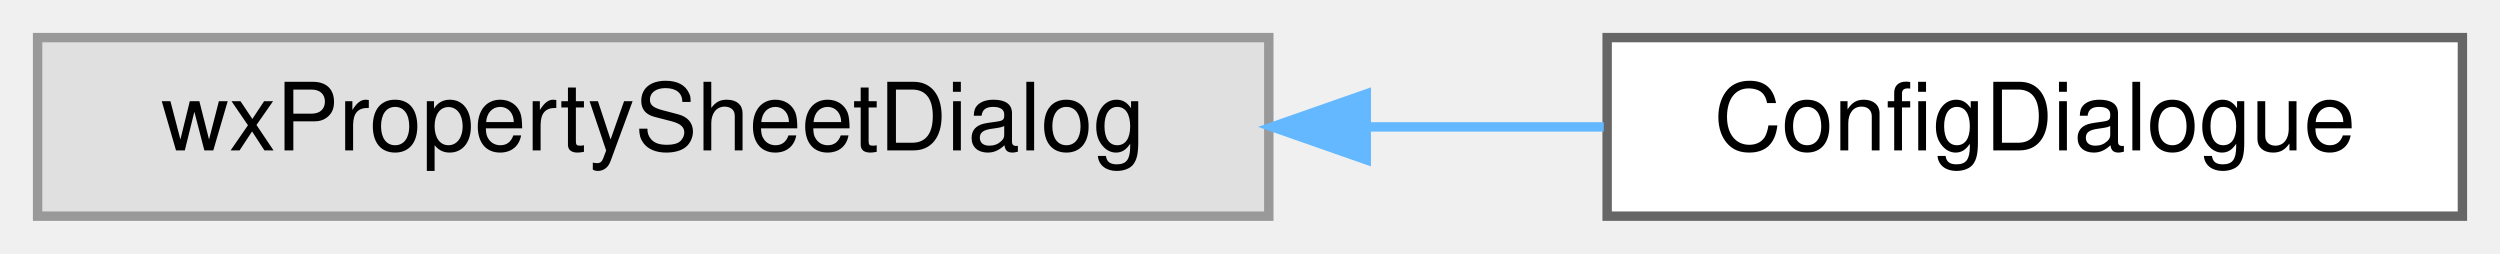
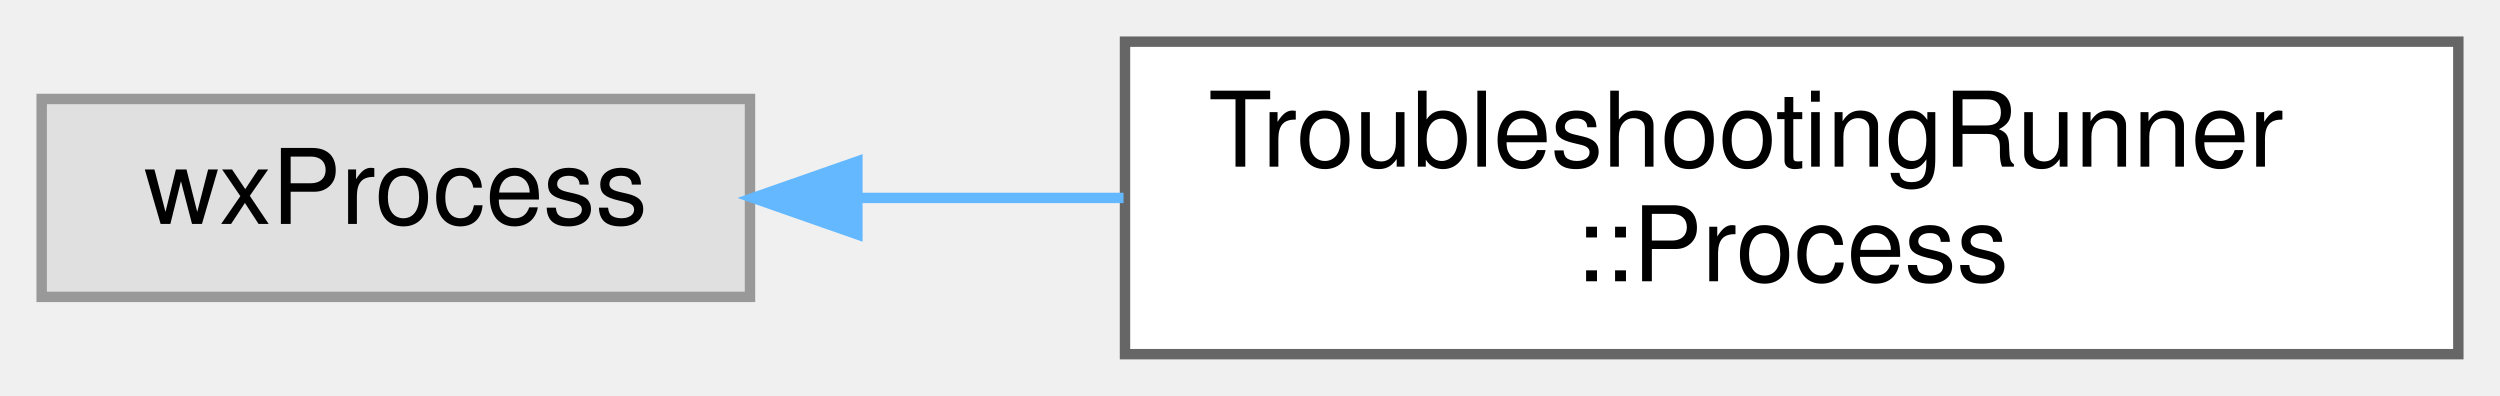
- <svg xmlns="http://www.w3.org/2000/svg" xmlns:xlink="http://www.w3.org/1999/xlink" width="266pt" height="27pt" viewBox="0.00 0.00 266.00 27.00">
-   <g id="graph0" class="graph" transform="scale(1 1) rotate(0) translate(4 23)">
+ <svg xmlns="http://www.w3.org/2000/svg" xmlns:xlink="http://www.w3.org/1999/xlink" width="240pt" height="38pt" viewBox="0.00 0.00 240.00 38.00">
+   <g id="graph0" class="graph" transform="scale(1 1) rotate(0) translate(4 34)">
    <g id="node1" class="node">
      <g id="a_node1">
        <a xlink:title=" ">
-           <polygon fill="#e0e0e0" stroke="#999999" points="131,-19 0,-19 0,0 131,0 131,-19" />
-           <text text-anchor="middle" x="65.5" y="-7" font-family="Helvetica,sans-Serif" font-size="10.00">wxPropertySheetDialog</text>
+           <polygon fill="#e0e0e0" stroke="#999999" points="68,-24.5 0,-24.5 0,-5.5 68,-5.5 68,-24.5" />
+           <text text-anchor="middle" x="34" y="-12.5" font-family="Helvetica,sans-Serif" font-size="10.00">wxProcess</text>
        </a>
      </g>
    </g>
    <g id="node2" class="node">
      <g id="a_node2">
-         <a xlink:href="classConfigDialogue.html" target="_top" xlink:title="The configuration dialog.">
-           <polygon fill="white" stroke="#666666" points="258,-19 167,-19 167,0 258,0 258,-19" />
-           <text text-anchor="middle" x="212.5" y="-7" font-family="Helvetica,sans-Serif" font-size="10.00">ConfigDialogue</text>
+         <a xlink:href="classTroubleshootingRunner_1_1Process.html" target="_top" xlink:title="A wxProcess that tells its runner when it ended, and outlives it if need be.">
+           <polygon fill="white" stroke="#666666" points="232,-30 104,-30 104,0 232,0 232,-30" />
+           <text text-anchor="start" x="112" y="-18" font-family="Helvetica,sans-Serif" font-size="10.00">TroubleshootingRunner</text>
+           <text text-anchor="middle" x="168" y="-7" font-family="Helvetica,sans-Serif" font-size="10.00">::Process</text>
        </a>
      </g>
    </g>
    <g id="edge1" class="edge">
-       <path fill="none" stroke="#63b8ff" d="M141.46,-9.5C150.06,-9.5 158.61,-9.5 166.64,-9.5" />
-       <polygon fill="#63b8ff" stroke="#63b8ff" points="141.37,-6 131.37,-9.5 141.37,-13 141.37,-6" />
+       <path fill="none" stroke="#63b8ff" d="M78.34,-15C86.52,-15 95.22,-15 103.86,-15" />
+       <polygon fill="#63b8ff" stroke="#63b8ff" points="78.31,-11.5 68.31,-15 78.31,-18.5 78.31,-11.5" />
    </g>
  </g>
</svg>
